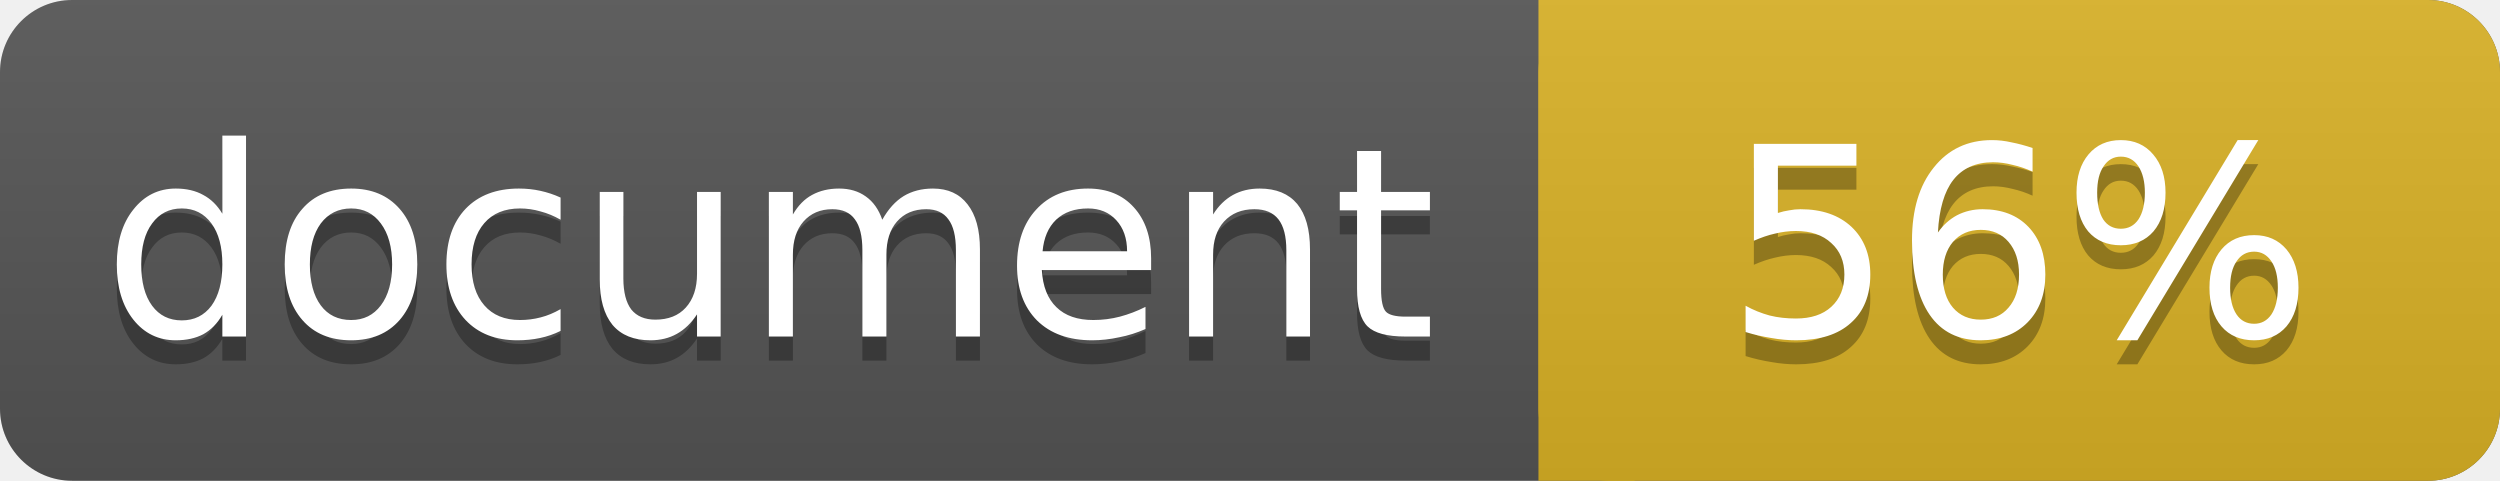
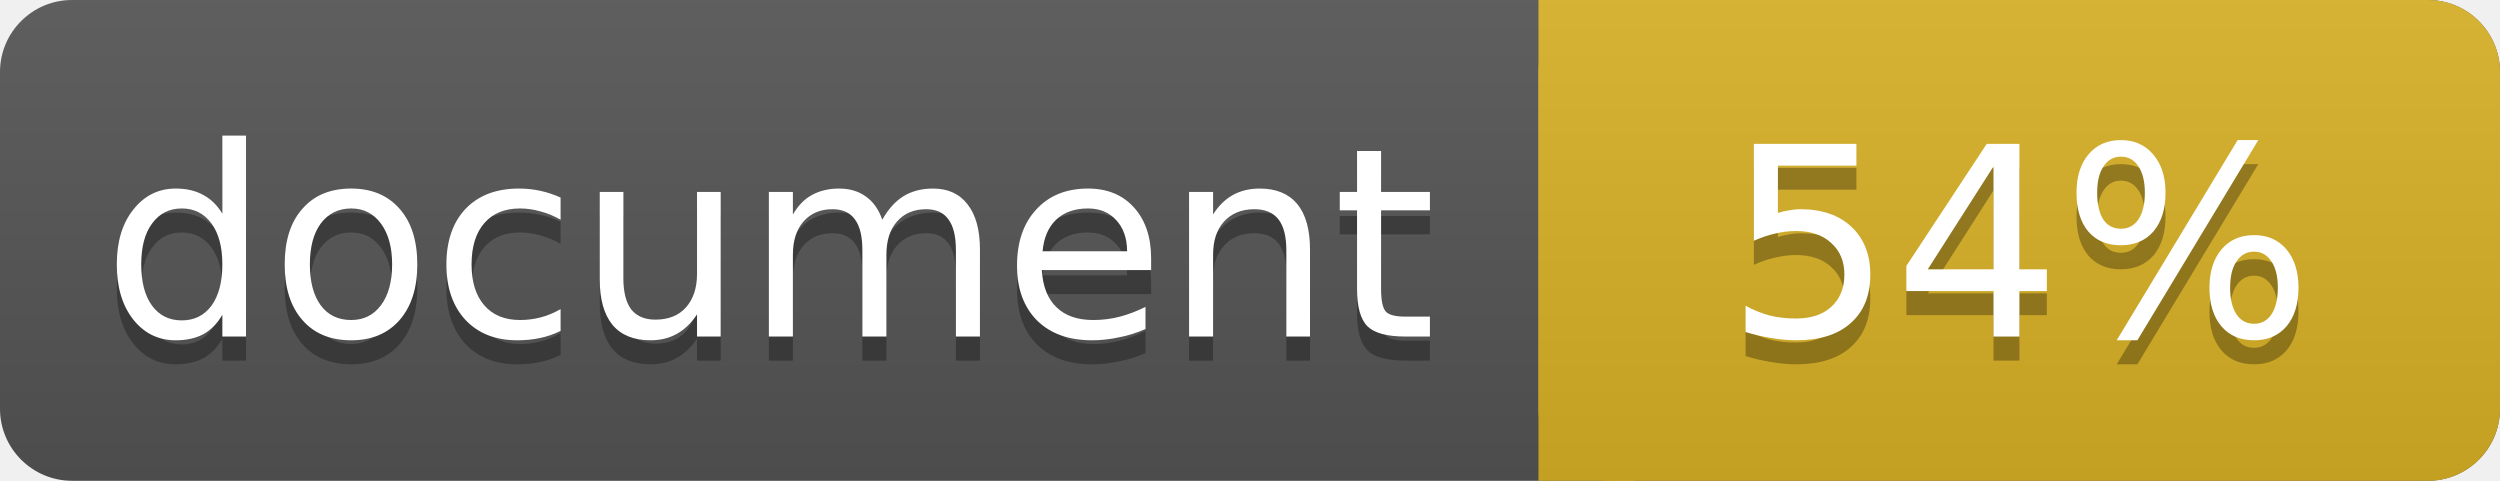
<svg xmlns="http://www.w3.org/2000/svg" width="104" height="20">
  <linearGradient id="a" x2="0" y2="100%">
    <stop offset="0" stop-color="#bbb" stop-opacity=".1" />
    <stop offset="1" stop-opacity=".1" />
  </linearGradient>
  <rect rx="3" width="104" height="20" fill="#555" />
  <rect rx="3" x="64" width="40" height="20" fill="#dab226" />
  <path fill="#dab226" d="M64 0h4v20h-4z" />
  <rect rx="3" width="104" height="20" fill="url(#a)" />
  <g fill="#fff" text-anchor="middle" font-family="DejaVu Sans,Verdana,Geneva,sans-serif" font-size="11">
    <text x="32" y="15" fill="#010101" fill-opacity=".3">document</text>
    <text x="32" y="14">document</text>
-     <text x="84" y="15" fill="#010101" fill-opacity=".3">56%</text>
-     <text x="84" y="14">56%</text>
+     <text x="84" y="15" fill="#010101" fill-opacity=".3">54%</text>
+     <text x="84" y="14">54%</text>
  </g>
</svg>
